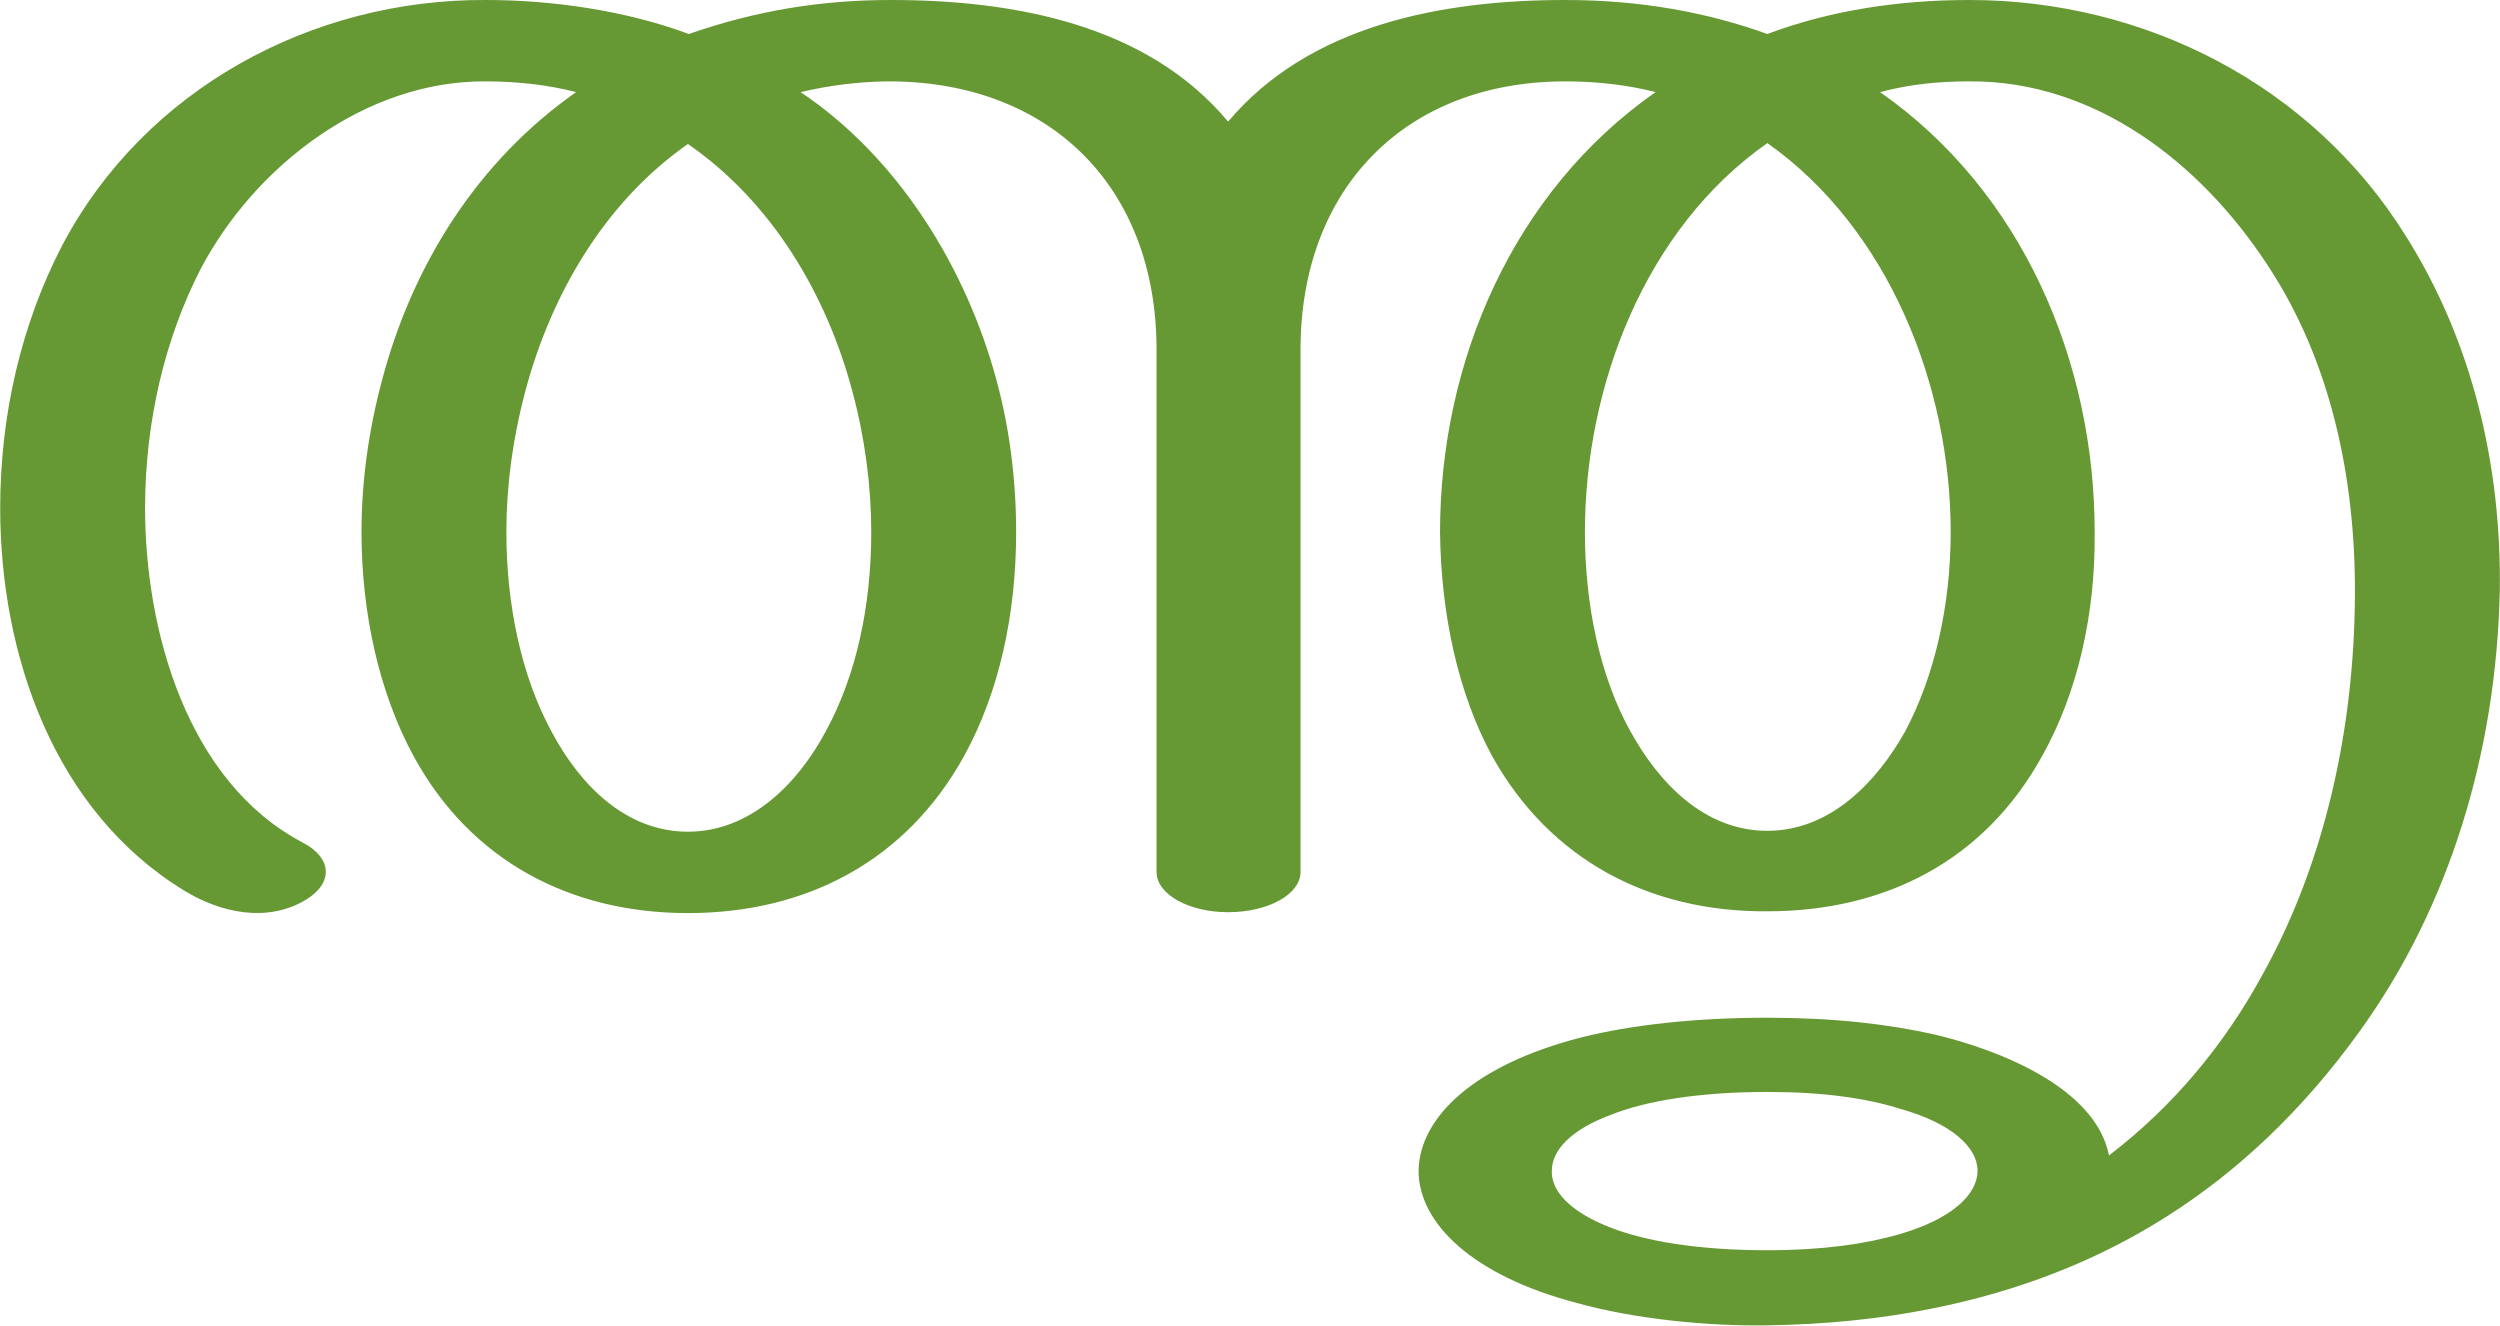
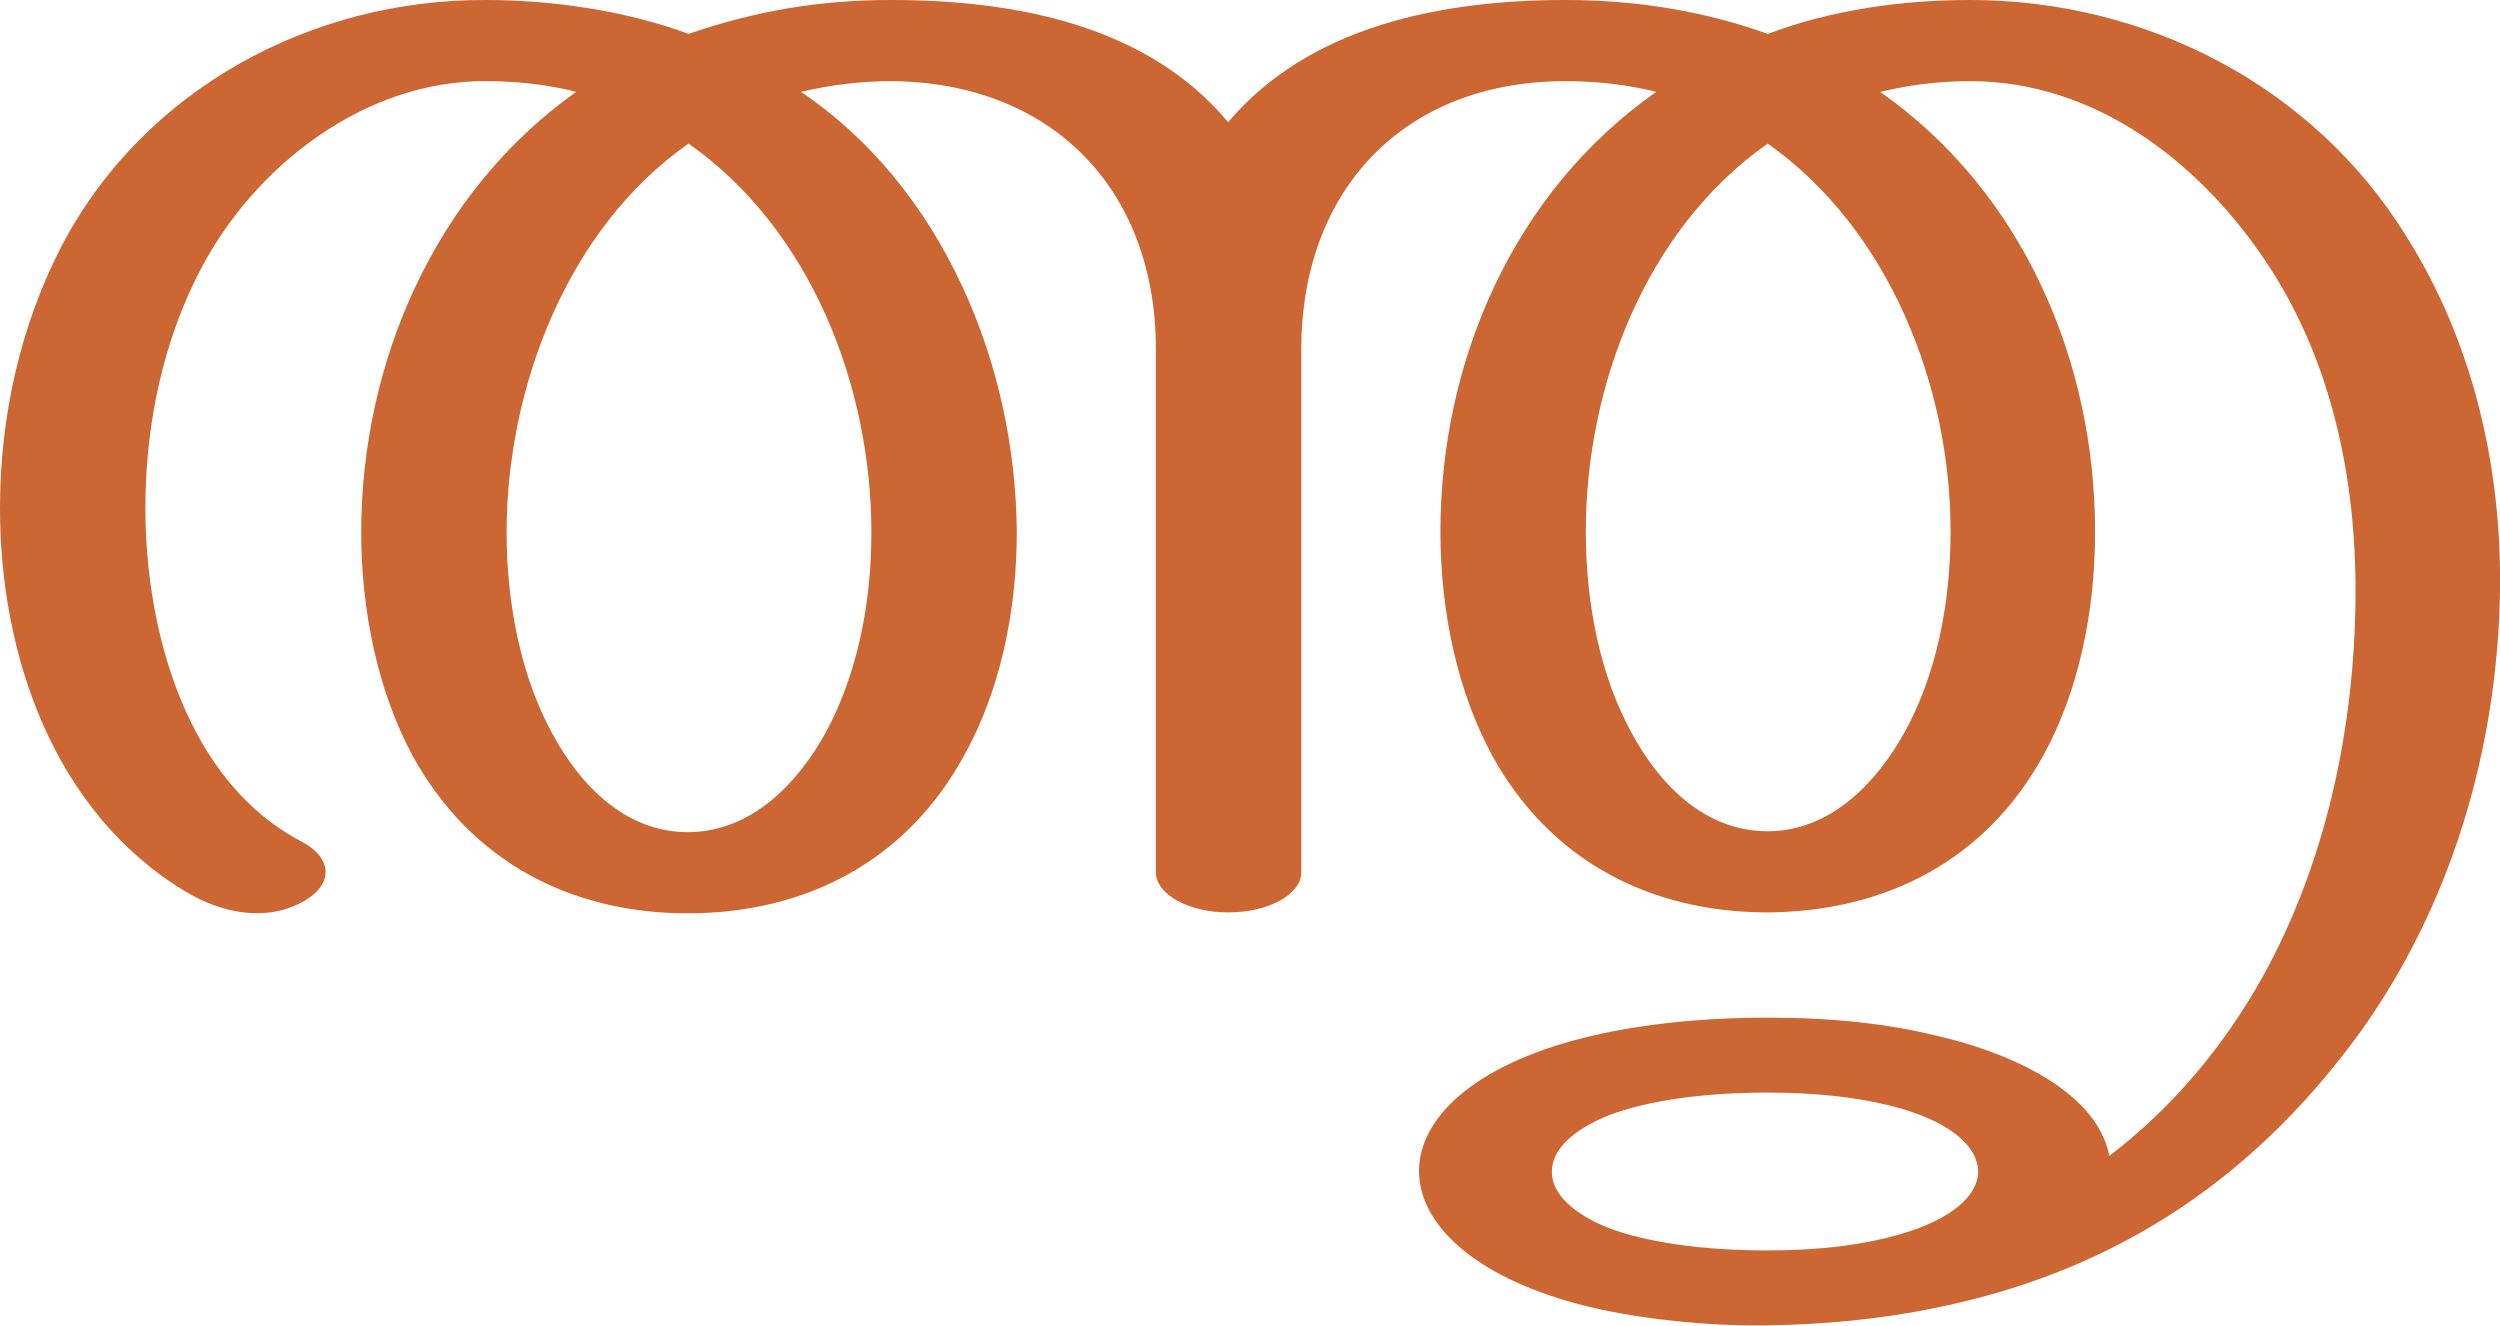
- <svg xmlns="http://www.w3.org/2000/svg" xml:space="preserve" width="2803px" height="1486px" version="1.1" style="shape-rendering:geometricPrecision; text-rendering:geometricPrecision; image-rendering:optimizeQuality; fill-rule:evenodd; clip-rule:evenodd" viewBox="0 0 2795 1482">
+ <svg xmlns="http://www.w3.org/2000/svg" xml:space="preserve" width="2803px" height="1486px" version="1.1" style="shape-rendering:geometricPrecision; text-rendering:geometricPrecision; image-rendering:optimizeQuality; fill-rule:evenodd; clip-rule:evenodd" viewBox="0 0 2803 1486">
  <defs>
    <style type="text/css">
   
-     .fil0 {fill:#669933;fill-rule:nonzero}
+     .fil0 {fill:#CC6633;fill-rule:nonzero}
   
  </style>
  </defs>
  <g id="Layer_x0020_1">
-     <path class="fil0" d="M1976 1221c-76,0 -137,10 -176,26 -43,16 -65,39 -65,62 -1,23 21,46 64,63 40,16 100,26 177,26 62,0 110,-7 148,-18 58,-17 87,-44 87,-71 0,-26 -29,-53 -86,-69 -38,-12 -86,-19 -149,-19zm-226 -1221c85,0 159,14 226,38 72,-27 149,-38 226,-38 196,0 383,95 488,264 75,119 107,258 105,397 -4,178 -55,352 -158,494 -126,174 -286,270 -476,308 -59,12 -121,18 -185,19 -67,1 -148,-7 -213,-25 -118,-31 -177,-90 -177,-148 1,-59 61,-118 182,-149 56,-14 127,-22 208,-22 74,0 135,7 188,19 71,17 179,59 194,135 72,-55 129,-124 171,-201 71,-127 103,-277 104,-424 1,-132 -27,-264 -98,-371 -74,-113 -192,-206 -333,-205 -34,0 -66,3 -100,12 159,111 240,301 240,492 1,91 -19,179 -58,249 -65,119 -177,175 -308,175 -131,1 -243,-57 -308,-174 -38,-70 -57,-159 -58,-250 0,-191 82,-381 241,-492 -31,-8 -65,-12 -101,-12 -178,0 -296,119 -296,300l0 584c0,25 -36,45 -81,45 -44,0 -80,-20 -80,-45l0 -584c0,-182 -119,-299 -297,-300 -33,0 -67,4 -101,12 109,73 185,196 219,322 15,55 22,113 22,170 0,92 -19,179 -58,250 -65,118 -177,176 -309,176 -131,0 -243,-58 -307,-176 -38,-70 -58,-159 -58,-250 0,-57 8,-114 23,-170 34,-129 107,-245 217,-322 -31,-8 -65,-12 -101,-12 -134,-1 -258,94 -319,210 -40,78 -62,171 -62,267 0,137 47,306 176,374 33,17 35,45 4,64 -43,26 -95,15 -136,-10 -146,-89 -206,-264 -206,-428 0,-105 24,-206 69,-293 92,-175 279,-276 474,-275 75,0 157,12 227,38 75,-26 147,-38 226,-38 139,0 287,28 377,136 91,-108 239,-136 377,-136zm226 160c-137,96 -204,272 -204,435 0,82 17,162 51,223 32,58 83,111 153,111 70,0 122,-54 154,-111 33,-62 51,-141 51,-223 0,-163 -69,-339 -205,-435zm-1207 1c-93,65 -153,168 -182,277 -14,53 -21,105 -21,157 0,82 17,162 51,224 31,58 82,111 152,111 70,0 123,-54 154,-112 34,-62 51,-140 51,-223 0,-51 -7,-105 -21,-157 -29,-109 -90,-212 -184,-277z" />
+     <path class="fil0" d="M1982 1225c-77,0 -137,10 -177,25 -43,17 -65,40 -65,63 -1,23 21,47 64,64 40,15 101,25 178,25 62,0 110,-7 148,-18 59,-17 88,-44 88,-71 -1,-27 -29,-53 -86,-70 -39,-11 -87,-18 -150,-18zm-227 -1225c85,0 160,14 227,38 72,-27 150,-38 227,-38 196,0 384,95 489,265 75,119 107,259 105,398 -3,178 -55,353 -158,496 -127,174 -287,270 -478,308 -59,12 -121,18 -185,19 -67,1 -149,-7 -213,-24 -119,-32 -178,-91 -178,-149 0,-59 61,-118 183,-149 55,-14 126,-23 208,-23 74,0 135,7 188,20 72,16 180,58 195,135 72,-55 129,-124 172,-201 71,-128 103,-279 104,-426 1,-133 -27,-264 -98,-372 -75,-114 -193,-206 -334,-206 -35,0 -67,4 -101,12 160,112 241,302 241,493 0,92 -19,180 -58,251 -65,118 -177,175 -309,176 -132,0 -244,-58 -309,-176 -38,-70 -58,-159 -58,-251 0,-191 82,-381 242,-493 -32,-8 -66,-12 -102,-12 -179,0 -296,120 -296,301l0 586c0,25 -37,45 -82,45 -44,0 -81,-20 -81,-45l0 -586c0,-182 -119,-300 -297,-301 -33,0 -67,4 -101,12 159,107 241,306 242,494 0,92 -20,180 -59,250 -65,119 -178,177 -310,177 -131,0 -243,-58 -308,-176 -38,-70 -58,-160 -58,-251 0,-191 83,-382 241,-494 -31,-8 -65,-12 -101,-12 -135,-1 -259,94 -320,211 -41,78 -62,171 -62,268 0,137 46,307 176,374 33,18 35,46 4,65 -43,26 -95,15 -136,-10 -147,-89 -207,-265 -207,-429 0,-106 24,-207 69,-294 92,-176 280,-277 476,-276 74,0 157,12 227,38 76,-26 147,-38 227,-38 139,0 287,28 378,137 91,-108 240,-137 378,-137zm227 161c-137,96 -204,272 -204,435 0,83 17,163 51,225 31,58 82,111 153,111 70,0 122,-54 154,-112 34,-62 51,-141 51,-224 0,-163 -69,-339 -205,-435zm-1210 0c-136,95 -204,274 -204,436 0,82 17,163 51,225 31,58 82,111 152,111 71,0 123,-54 155,-112 34,-63 51,-141 51,-224 0,-164 -68,-340 -205,-436z" />
  </g>
</svg>
